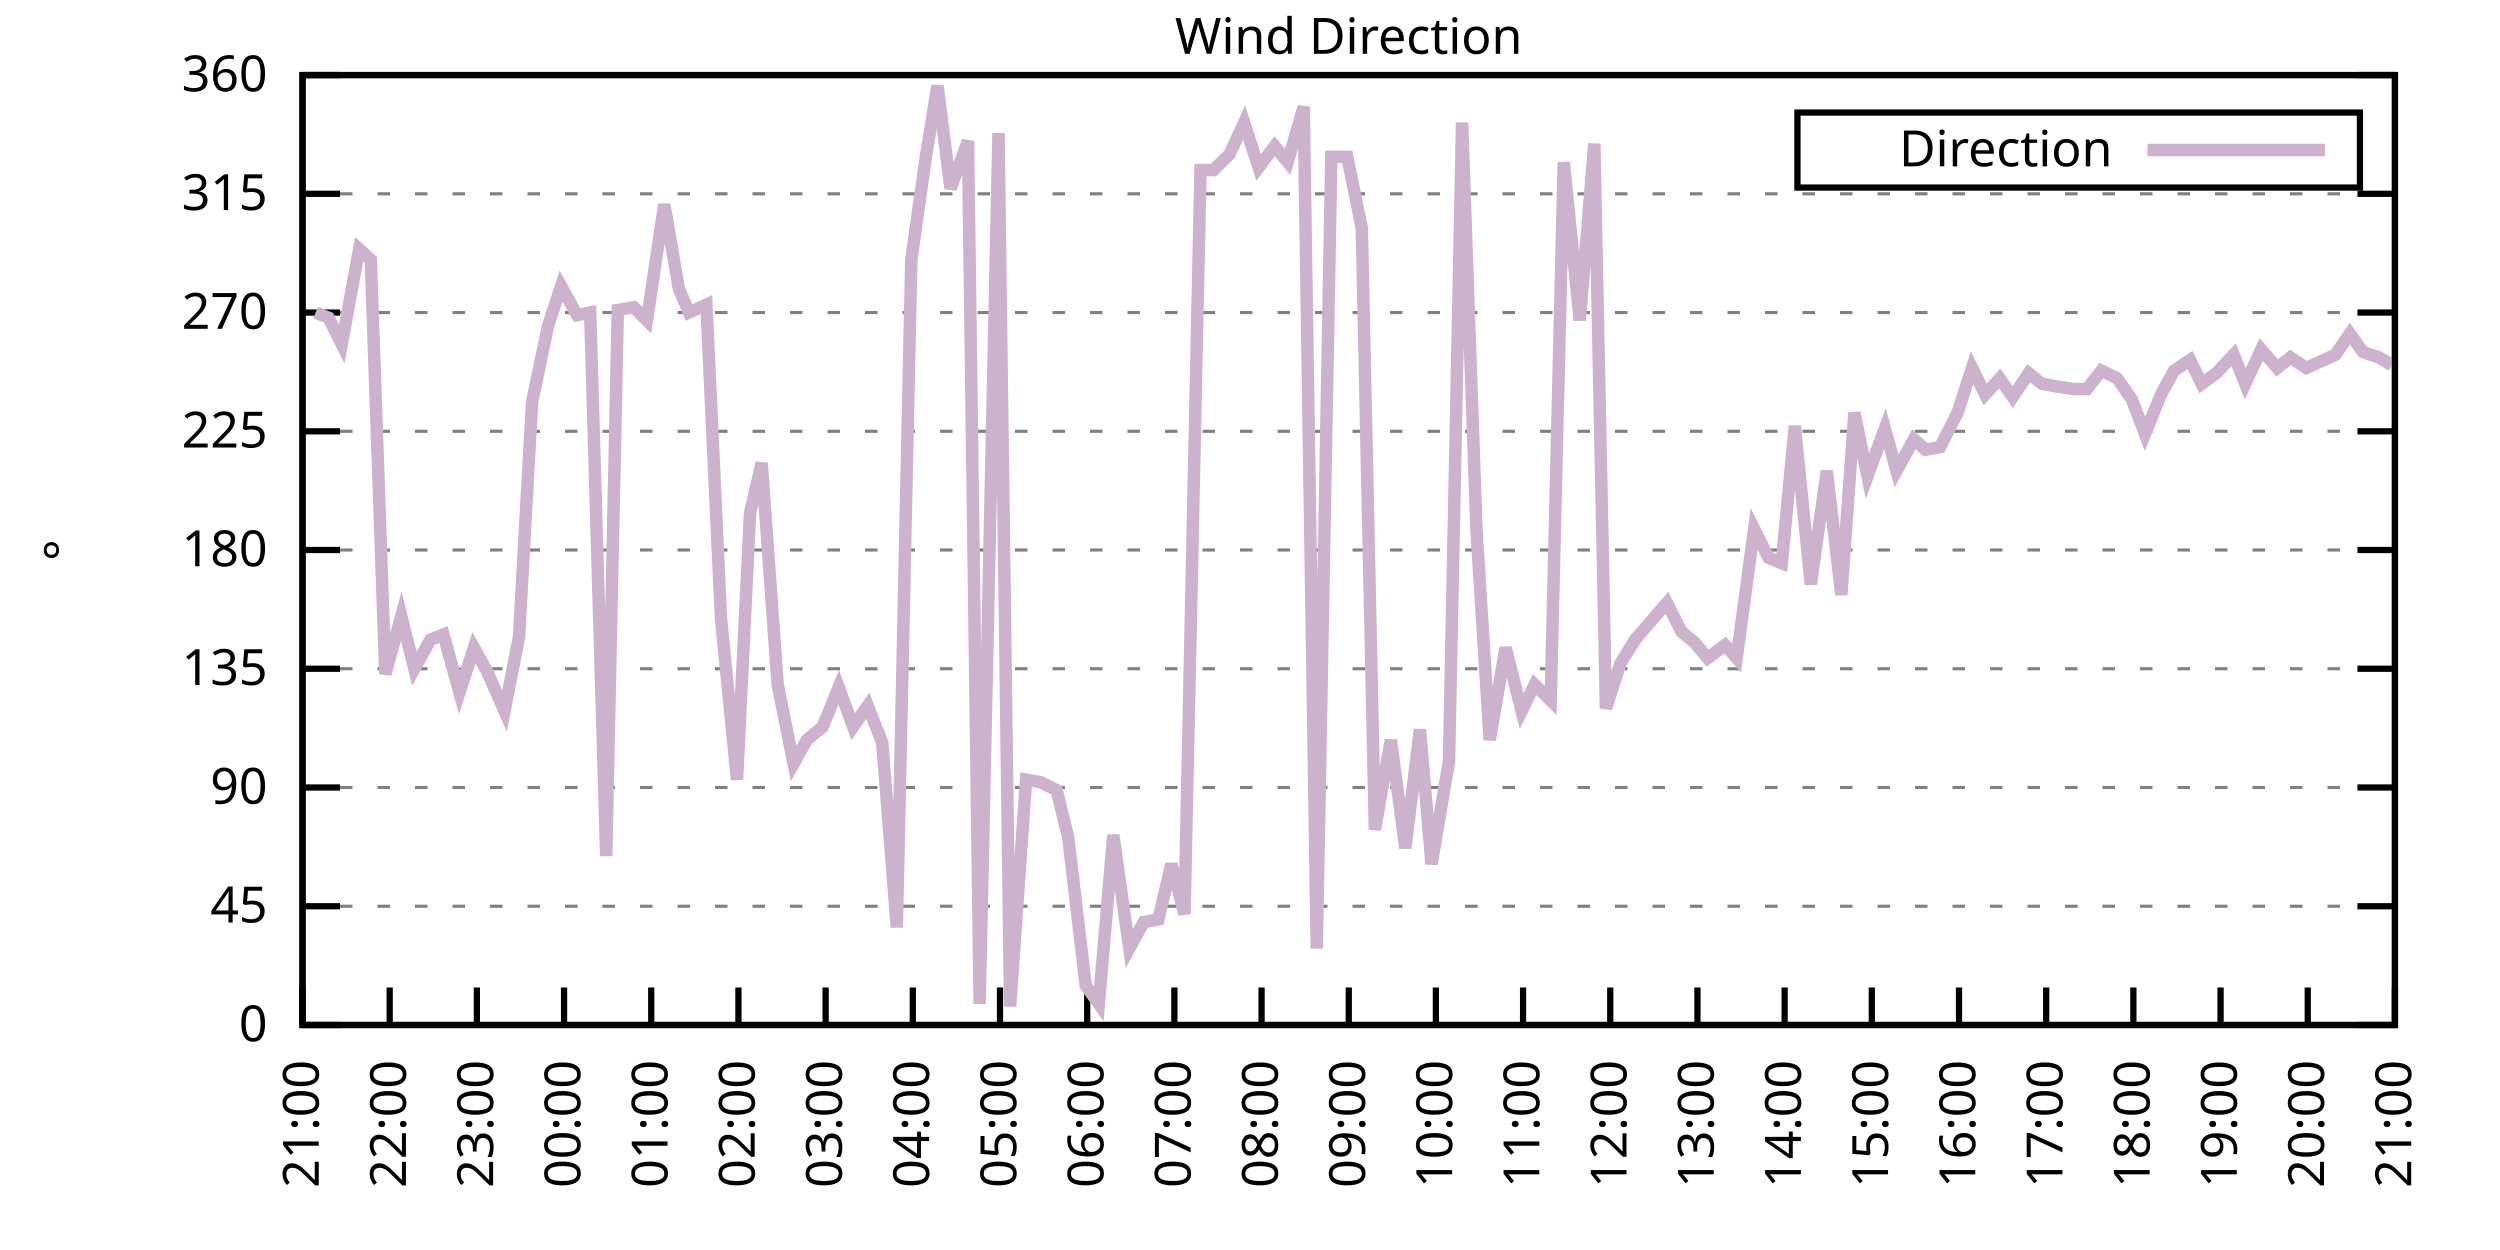
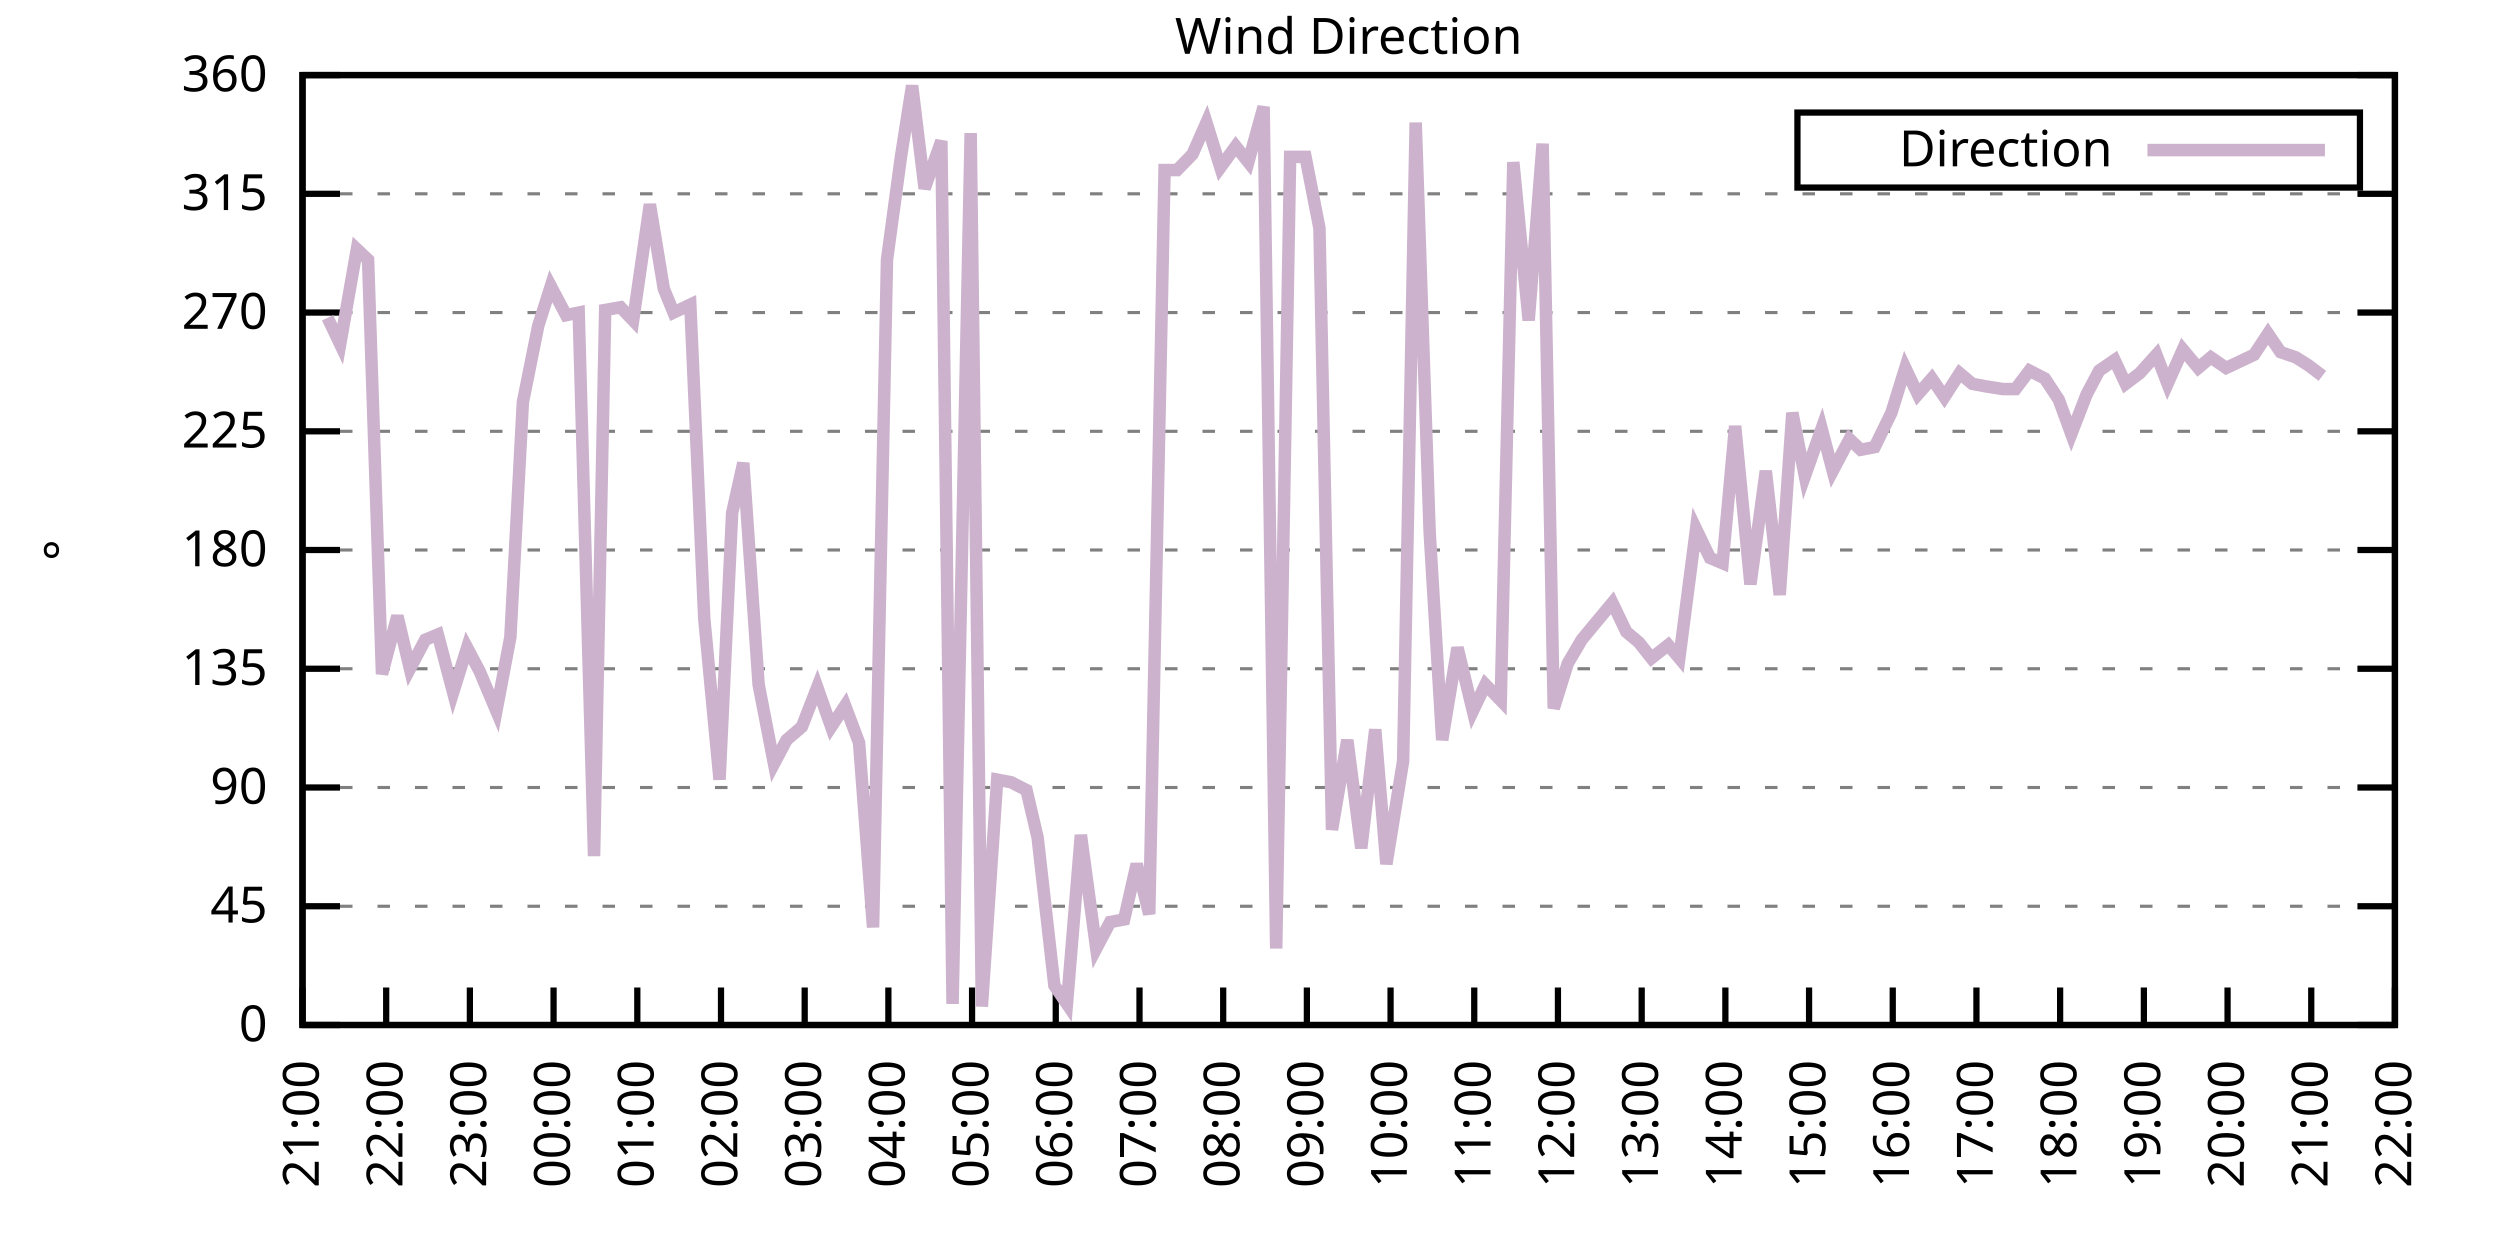
<svg xmlns="http://www.w3.org/2000/svg" xmlns:xlink="http://www.w3.org/1999/xlink" width="400" height="200" viewBox="0 0 400 200">
  <g id="gnuplot_canvas">
    <rect x="0" y="0" width="400" height="200" fill="none" />
    <defs>
      <circle id="gpDot" r="0.5" stroke-width="0.5" stroke="currentColor" />
      <path id="gpPt0" stroke-width="0.333" stroke="currentColor" d="M-1,0 h2 M0,-1 v2" />
      <path id="gpPt1" stroke-width="0.333" stroke="currentColor" d="M-1,-1 L1,1 M1,-1 L-1,1" />
      <path id="gpPt2" stroke-width="0.333" stroke="currentColor" d="M-1,0 L1,0 M0,-1 L0,1 M-1,-1 L1,1 M-1,1 L1,-1" />
      <rect id="gpPt3" stroke-width="0.333" stroke="currentColor" x="-1" y="-1" width="2" height="2" />
      <rect id="gpPt4" stroke-width="0.333" stroke="currentColor" fill="currentColor" x="-1" y="-1" width="2" height="2" />
      <circle id="gpPt5" stroke-width="0.333" stroke="currentColor" cx="0" cy="0" r="1" />
      <use xlink:href="#gpPt5" id="gpPt6" fill="currentColor" stroke="none" />
      <path id="gpPt7" stroke-width="0.333" stroke="currentColor" d="M0,-1.33 L-1.33,0.67 L1.33,0.67 z" />
      <use xlink:href="#gpPt7" id="gpPt8" fill="currentColor" stroke="none" />
      <use xlink:href="#gpPt7" id="gpPt9" stroke="currentColor" transform="rotate(180)" />
      <use xlink:href="#gpPt9" id="gpPt10" fill="currentColor" stroke="none" />
      <use xlink:href="#gpPt3" id="gpPt11" stroke="currentColor" transform="rotate(45)" />
      <use xlink:href="#gpPt11" id="gpPt12" fill="currentColor" stroke="none" />
      <path id="gpPt13" stroke-width="0.333" stroke="currentColor" d="M0,1.330 L1.265,0.411 L0.782,-1.067 L-0.782,-1.076 L-1.265,0.411 z" />
      <use xlink:href="#gpPt13" id="gpPt14" fill="currentColor" stroke="none" />
      <filter id="textbox" filterUnits="objectBoundingBox" x="0" y="0" height="1" width="1">
        <feFlood flood-color="white" flood-opacity="1" result="bgnd" />
        <feComposite in="SourceGraphic" in2="bgnd" operator="atop" />
      </filter>
      <filter id="greybox" filterUnits="objectBoundingBox" x="0" y="0" height="1" width="1">
        <feFlood flood-color="lightgrey" flood-opacity="1" result="grey" />
        <feComposite in="SourceGraphic" in2="grey" operator="atop" />
      </filter>
    </defs>
    <g fill="none" color="white" stroke="currentColor" stroke-width="1.00" stroke-linecap="butt" stroke-linejoin="miter">
</g>
    <g fill="none" color="black" stroke="currentColor" stroke-width="1.00" stroke-linecap="butt" stroke-linejoin="miter">
      <g stroke="none" shape-rendering="crispEdges">
        <polygon fill="rgb(255, 255, 255)" points="48.40,164.00 383.18,164.00 383.18,12.02 48.40,12.02 " />
      </g>
    </g>
    <g fill="none" color="black" stroke="currentColor" stroke-width="1.00" stroke-linecap="butt" stroke-linejoin="miter">
</g>
    <g fill="none" color="black" stroke="black" stroke-width="0.50" stroke-linecap="butt" stroke-linejoin="miter">
</g>
    <g fill="none" color="gray" stroke="currentColor" stroke-width="0.50" stroke-linecap="butt" stroke-linejoin="miter">
      <path stroke="gray" stroke-dasharray="2,4" class="gridline" d="M48.40,164.00 L383.19,164.00  " />
    </g>
    <g fill="none" color="gray" stroke="gray" stroke-width="1.00" stroke-linecap="butt" stroke-linejoin="miter">
</g>
    <g fill="none" color="black" stroke="currentColor" stroke-width="1.00" stroke-linecap="butt" stroke-linejoin="miter">
      <path stroke="black" d="M48.40,164.00 L54.40,164.00 M383.19,164.00 L377.19,164.00  " />
      <g transform="translate(42.80,166.60)" stroke="none" fill="black" font-family="Sans" font-size="8.00" text-anchor="end">
        <text>
          <tspan font-family="Sans"> 0</tspan>
        </text>
      </g>
    </g>
    <g fill="none" color="black" stroke="currentColor" stroke-width="1.00" stroke-linecap="butt" stroke-linejoin="miter">
</g>
    <g fill="none" color="black" stroke="black" stroke-width="0.50" stroke-linecap="butt" stroke-linejoin="miter">
</g>
    <g fill="none" color="gray" stroke="currentColor" stroke-width="0.50" stroke-linecap="butt" stroke-linejoin="miter">
      <path stroke="gray" stroke-dasharray="2,4" class="gridline" d="M48.40,145.00 L383.19,145.00  " />
    </g>
    <g fill="none" color="gray" stroke="gray" stroke-width="1.00" stroke-linecap="butt" stroke-linejoin="miter">
</g>
    <g fill="none" color="black" stroke="currentColor" stroke-width="1.00" stroke-linecap="butt" stroke-linejoin="miter">
      <path stroke="black" d="M48.40,145.00 L54.40,145.00 M383.19,145.00 L377.19,145.00  " />
      <g transform="translate(42.80,147.60)" stroke="none" fill="black" font-family="Sans" font-size="8.00" text-anchor="end">
        <text>
          <tspan font-family="Sans"> 45</tspan>
        </text>
      </g>
    </g>
    <g fill="none" color="black" stroke="currentColor" stroke-width="1.00" stroke-linecap="butt" stroke-linejoin="miter">
</g>
    <g fill="none" color="black" stroke="black" stroke-width="0.50" stroke-linecap="butt" stroke-linejoin="miter">
</g>
    <g fill="none" color="gray" stroke="currentColor" stroke-width="0.50" stroke-linecap="butt" stroke-linejoin="miter">
      <path stroke="gray" stroke-dasharray="2,4" class="gridline" d="M48.40,126.00 L383.19,126.00  " />
    </g>
    <g fill="none" color="gray" stroke="gray" stroke-width="1.00" stroke-linecap="butt" stroke-linejoin="miter">
</g>
    <g fill="none" color="black" stroke="currentColor" stroke-width="1.00" stroke-linecap="butt" stroke-linejoin="miter">
      <path stroke="black" d="M48.40,126.00 L54.40,126.00 M383.19,126.00 L377.19,126.00  " />
      <g transform="translate(42.80,128.60)" stroke="none" fill="black" font-family="Sans" font-size="8.00" text-anchor="end">
        <text>
          <tspan font-family="Sans"> 90</tspan>
        </text>
      </g>
    </g>
    <g fill="none" color="black" stroke="currentColor" stroke-width="1.00" stroke-linecap="butt" stroke-linejoin="miter">
</g>
    <g fill="none" color="black" stroke="black" stroke-width="0.50" stroke-linecap="butt" stroke-linejoin="miter">
</g>
    <g fill="none" color="gray" stroke="currentColor" stroke-width="0.50" stroke-linecap="butt" stroke-linejoin="miter">
      <path stroke="gray" stroke-dasharray="2,4" class="gridline" d="M48.40,107.00 L383.19,107.00  " />
    </g>
    <g fill="none" color="gray" stroke="gray" stroke-width="1.00" stroke-linecap="butt" stroke-linejoin="miter">
</g>
    <g fill="none" color="black" stroke="currentColor" stroke-width="1.00" stroke-linecap="butt" stroke-linejoin="miter">
      <path stroke="black" d="M48.40,107.00 L54.40,107.00 M383.19,107.00 L377.19,107.00  " />
      <g transform="translate(42.80,109.60)" stroke="none" fill="black" font-family="Sans" font-size="8.00" text-anchor="end">
        <text>
          <tspan font-family="Sans"> 135</tspan>
        </text>
      </g>
    </g>
    <g fill="none" color="black" stroke="currentColor" stroke-width="1.00" stroke-linecap="butt" stroke-linejoin="miter">
</g>
    <g fill="none" color="black" stroke="black" stroke-width="0.50" stroke-linecap="butt" stroke-linejoin="miter">
</g>
    <g fill="none" color="gray" stroke="currentColor" stroke-width="0.50" stroke-linecap="butt" stroke-linejoin="miter">
      <path stroke="gray" stroke-dasharray="2,4" class="gridline" d="M48.40,88.00 L383.19,88.00  " />
    </g>
    <g fill="none" color="gray" stroke="gray" stroke-width="1.00" stroke-linecap="butt" stroke-linejoin="miter">
</g>
    <g fill="none" color="black" stroke="currentColor" stroke-width="1.00" stroke-linecap="butt" stroke-linejoin="miter">
      <path stroke="black" d="M48.40,88.00 L54.40,88.00 M383.19,88.00 L377.19,88.00  " />
      <g transform="translate(42.80,90.60)" stroke="none" fill="black" font-family="Sans" font-size="8.00" text-anchor="end">
        <text>
          <tspan font-family="Sans"> 180</tspan>
        </text>
      </g>
    </g>
    <g fill="none" color="black" stroke="currentColor" stroke-width="1.00" stroke-linecap="butt" stroke-linejoin="miter">
</g>
    <g fill="none" color="black" stroke="black" stroke-width="0.50" stroke-linecap="butt" stroke-linejoin="miter">
</g>
    <g fill="none" color="gray" stroke="currentColor" stroke-width="0.50" stroke-linecap="butt" stroke-linejoin="miter">
      <path stroke="gray" stroke-dasharray="2,4" class="gridline" d="M48.40,69.01 L383.19,69.01  " />
    </g>
    <g fill="none" color="gray" stroke="gray" stroke-width="1.00" stroke-linecap="butt" stroke-linejoin="miter">
</g>
    <g fill="none" color="black" stroke="currentColor" stroke-width="1.00" stroke-linecap="butt" stroke-linejoin="miter">
      <path stroke="black" d="M48.40,69.01 L54.40,69.01 M383.19,69.01 L377.19,69.01  " />
      <g transform="translate(42.80,71.61)" stroke="none" fill="black" font-family="Sans" font-size="8.00" text-anchor="end">
        <text>
          <tspan font-family="Sans"> 225</tspan>
        </text>
      </g>
    </g>
    <g fill="none" color="black" stroke="currentColor" stroke-width="1.00" stroke-linecap="butt" stroke-linejoin="miter">
</g>
    <g fill="none" color="black" stroke="black" stroke-width="0.50" stroke-linecap="butt" stroke-linejoin="miter">
</g>
    <g fill="none" color="gray" stroke="currentColor" stroke-width="0.50" stroke-linecap="butt" stroke-linejoin="miter">
      <path stroke="gray" stroke-dasharray="2,4" class="gridline" d="M48.40,50.01 L383.19,50.01  " />
    </g>
    <g fill="none" color="gray" stroke="gray" stroke-width="1.00" stroke-linecap="butt" stroke-linejoin="miter">
</g>
    <g fill="none" color="black" stroke="currentColor" stroke-width="1.00" stroke-linecap="butt" stroke-linejoin="miter">
      <path stroke="black" d="M48.40,50.01 L54.40,50.01 M383.19,50.01 L377.19,50.01  " />
      <g transform="translate(42.80,52.61)" stroke="none" fill="black" font-family="Sans" font-size="8.00" text-anchor="end">
        <text>
          <tspan font-family="Sans"> 270</tspan>
        </text>
      </g>
    </g>
    <g fill="none" color="black" stroke="currentColor" stroke-width="1.00" stroke-linecap="butt" stroke-linejoin="miter">
</g>
    <g fill="none" color="black" stroke="black" stroke-width="0.50" stroke-linecap="butt" stroke-linejoin="miter">
</g>
    <g fill="none" color="gray" stroke="currentColor" stroke-width="0.50" stroke-linecap="butt" stroke-linejoin="miter">
      <path stroke="gray" stroke-dasharray="2,4" class="gridline" d="M48.40,31.01 L383.19,31.01  " />
    </g>
    <g fill="none" color="gray" stroke="gray" stroke-width="1.00" stroke-linecap="butt" stroke-linejoin="miter">
</g>
    <g fill="none" color="black" stroke="currentColor" stroke-width="1.00" stroke-linecap="butt" stroke-linejoin="miter">
      <path stroke="black" d="M48.40,31.01 L54.40,31.01 M383.19,31.01 L377.19,31.01  " />
      <g transform="translate(42.80,33.61)" stroke="none" fill="black" font-family="Sans" font-size="8.00" text-anchor="end">
        <text>
          <tspan font-family="Sans"> 315</tspan>
        </text>
      </g>
    </g>
    <g fill="none" color="black" stroke="currentColor" stroke-width="1.00" stroke-linecap="butt" stroke-linejoin="miter">
</g>
    <g fill="none" color="black" stroke="black" stroke-width="0.50" stroke-linecap="butt" stroke-linejoin="miter">
</g>
    <g fill="none" color="gray" stroke="currentColor" stroke-width="0.50" stroke-linecap="butt" stroke-linejoin="miter">
      <path stroke="gray" stroke-dasharray="2,4" class="gridline" d="M48.40,12.01 L383.19,12.01  " />
    </g>
    <g fill="none" color="gray" stroke="gray" stroke-width="1.00" stroke-linecap="butt" stroke-linejoin="miter">
</g>
    <g fill="none" color="black" stroke="currentColor" stroke-width="1.00" stroke-linecap="butt" stroke-linejoin="miter">
      <path stroke="black" d="M48.40,12.01 L54.40,12.01 M383.19,12.01 L377.19,12.01  " />
      <g transform="translate(42.80,14.61)" stroke="none" fill="black" font-family="Sans" font-size="8.00" text-anchor="end">
        <text>
          <tspan font-family="Sans"> 360</tspan>
        </text>
      </g>
    </g>
    <g fill="none" color="black" stroke="currentColor" stroke-width="1.00" stroke-linecap="butt" stroke-linejoin="miter">
      <path stroke="black" d="M48.40,164.00 L48.40,158.00  " />
      <g transform="translate(51.00,169.60) rotate(270.00)" stroke="none" fill="black" font-family="Sans" font-size="8.00" text-anchor="end">
        <text>
          <tspan font-family="Sans">21:00</tspan>
        </text>
      </g>
    </g>
    <g fill="none" color="black" stroke="currentColor" stroke-width="1.00" stroke-linecap="butt" stroke-linejoin="miter">
-       <path stroke="black" d="M62.35,164.00 L62.35,158.00  " />
-       <g transform="translate(64.95,169.60) rotate(270.00)" stroke="none" fill="black" font-family="Sans" font-size="8.00" text-anchor="end">
+       <path stroke="black" d="M61.79,164.00 L61.79,158.00  " />
+       <g transform="translate(64.39,169.60) rotate(270.00)" stroke="none" fill="black" font-family="Sans" font-size="8.00" text-anchor="end">
        <text>
          <tspan font-family="Sans">22:00</tspan>
        </text>
      </g>
    </g>
    <g fill="none" color="black" stroke="currentColor" stroke-width="1.00" stroke-linecap="butt" stroke-linejoin="miter">
-       <path stroke="black" d="M76.30,164.00 L76.30,158.00  " />
-       <g transform="translate(78.90,169.60) rotate(270.00)" stroke="none" fill="black" font-family="Sans" font-size="8.00" text-anchor="end">
+       <path stroke="black" d="M75.18,164.00 L75.18,158.00  " />
+       <g transform="translate(77.78,169.60) rotate(270.00)" stroke="none" fill="black" font-family="Sans" font-size="8.00" text-anchor="end">
        <text>
          <tspan font-family="Sans">23:00</tspan>
        </text>
      </g>
    </g>
    <g fill="none" color="black" stroke="currentColor" stroke-width="1.00" stroke-linecap="butt" stroke-linejoin="miter">
-       <path stroke="black" d="M90.25,164.00 L90.25,158.00  " />
-       <g transform="translate(92.85,169.60) rotate(270.00)" stroke="none" fill="black" font-family="Sans" font-size="8.00" text-anchor="end">
+       <path stroke="black" d="M88.57,164.00 L88.57,158.00  " />
+       <g transform="translate(91.17,169.60) rotate(270.00)" stroke="none" fill="black" font-family="Sans" font-size="8.00" text-anchor="end">
        <text>
          <tspan font-family="Sans">00:00</tspan>
        </text>
      </g>
    </g>
    <g fill="none" color="black" stroke="currentColor" stroke-width="1.00" stroke-linecap="butt" stroke-linejoin="miter">
-       <path stroke="black" d="M104.20,164.00 L104.20,158.00  " />
-       <g transform="translate(106.80,169.60) rotate(270.00)" stroke="none" fill="black" font-family="Sans" font-size="8.00" text-anchor="end">
+       <path stroke="black" d="M101.97,164.00 L101.97,158.00  " />
+       <g transform="translate(104.57,169.60) rotate(270.00)" stroke="none" fill="black" font-family="Sans" font-size="8.00" text-anchor="end">
        <text>
          <tspan font-family="Sans">01:00</tspan>
        </text>
      </g>
    </g>
    <g fill="none" color="black" stroke="currentColor" stroke-width="1.00" stroke-linecap="butt" stroke-linejoin="miter">
-       <path stroke="black" d="M118.15,164.00 L118.15,158.00  " />
-       <g transform="translate(120.75,169.60) rotate(270.00)" stroke="none" fill="black" font-family="Sans" font-size="8.00" text-anchor="end">
+       <path stroke="black" d="M115.36,164.00 L115.36,158.00  " />
+       <g transform="translate(117.96,169.60) rotate(270.00)" stroke="none" fill="black" font-family="Sans" font-size="8.00" text-anchor="end">
        <text>
          <tspan font-family="Sans">02:00</tspan>
        </text>
      </g>
    </g>
    <g fill="none" color="black" stroke="currentColor" stroke-width="1.00" stroke-linecap="butt" stroke-linejoin="miter">
-       <path stroke="black" d="M132.10,164.00 L132.10,158.00  " />
-       <g transform="translate(134.70,169.60) rotate(270.00)" stroke="none" fill="black" font-family="Sans" font-size="8.00" text-anchor="end">
+       <path stroke="black" d="M128.75,164.00 L128.75,158.00  " />
+       <g transform="translate(131.35,169.60) rotate(270.00)" stroke="none" fill="black" font-family="Sans" font-size="8.00" text-anchor="end">
        <text>
          <tspan font-family="Sans">03:00</tspan>
        </text>
      </g>
    </g>
    <g fill="none" color="black" stroke="currentColor" stroke-width="1.00" stroke-linecap="butt" stroke-linejoin="miter">
-       <path stroke="black" d="M146.05,164.00 L146.05,158.00  " />
-       <g transform="translate(148.65,169.60) rotate(270.00)" stroke="none" fill="black" font-family="Sans" font-size="8.00" text-anchor="end">
+       <path stroke="black" d="M142.14,164.00 L142.14,158.00  " />
+       <g transform="translate(144.74,169.60) rotate(270.00)" stroke="none" fill="black" font-family="Sans" font-size="8.00" text-anchor="end">
        <text>
          <tspan font-family="Sans">04:00</tspan>
        </text>
      </g>
    </g>
    <g fill="none" color="black" stroke="currentColor" stroke-width="1.00" stroke-linecap="butt" stroke-linejoin="miter">
-       <path stroke="black" d="M160.00,164.00 L160.00,158.00  " />
-       <g transform="translate(162.60,169.60) rotate(270.00)" stroke="none" fill="black" font-family="Sans" font-size="8.00" text-anchor="end">
+       <path stroke="black" d="M155.53,164.00 L155.53,158.00  " />
+       <g transform="translate(158.13,169.60) rotate(270.00)" stroke="none" fill="black" font-family="Sans" font-size="8.00" text-anchor="end">
        <text>
          <tspan font-family="Sans">05:00</tspan>
        </text>
      </g>
    </g>
    <g fill="none" color="black" stroke="currentColor" stroke-width="1.00" stroke-linecap="butt" stroke-linejoin="miter">
-       <path stroke="black" d="M173.95,164.00 L173.95,158.00  " />
-       <g transform="translate(176.55,169.60) rotate(270.00)" stroke="none" fill="black" font-family="Sans" font-size="8.00" text-anchor="end">
+       <path stroke="black" d="M168.92,164.00 L168.92,158.00  " />
+       <g transform="translate(171.52,169.60) rotate(270.00)" stroke="none" fill="black" font-family="Sans" font-size="8.00" text-anchor="end">
        <text>
          <tspan font-family="Sans">06:00</tspan>
        </text>
      </g>
    </g>
    <g fill="none" color="black" stroke="currentColor" stroke-width="1.00" stroke-linecap="butt" stroke-linejoin="miter">
-       <path stroke="black" d="M187.90,164.00 L187.90,158.00  " />
-       <g transform="translate(190.50,169.60) rotate(270.00)" stroke="none" fill="black" font-family="Sans" font-size="8.00" text-anchor="end">
+       <path stroke="black" d="M182.32,164.00 L182.32,158.00  " />
+       <g transform="translate(184.92,169.60) rotate(270.00)" stroke="none" fill="black" font-family="Sans" font-size="8.00" text-anchor="end">
        <text>
          <tspan font-family="Sans">07:00</tspan>
        </text>
      </g>
    </g>
    <g fill="none" color="black" stroke="currentColor" stroke-width="1.00" stroke-linecap="butt" stroke-linejoin="miter">
-       <path stroke="black" d="M201.85,164.00 L201.85,158.00  " />
-       <g transform="translate(204.45,169.60) rotate(270.00)" stroke="none" fill="black" font-family="Sans" font-size="8.00" text-anchor="end">
+       <path stroke="black" d="M195.71,164.00 L195.71,158.00  " />
+       <g transform="translate(198.31,169.60) rotate(270.00)" stroke="none" fill="black" font-family="Sans" font-size="8.00" text-anchor="end">
        <text>
          <tspan font-family="Sans">08:00</tspan>
        </text>
      </g>
    </g>
    <g fill="none" color="black" stroke="currentColor" stroke-width="1.00" stroke-linecap="butt" stroke-linejoin="miter">
-       <path stroke="black" d="M215.80,164.00 L215.80,158.00  " />
-       <g transform="translate(218.40,169.60) rotate(270.00)" stroke="none" fill="black" font-family="Sans" font-size="8.00" text-anchor="end">
+       <path stroke="black" d="M209.10,164.00 L209.10,158.00  " />
+       <g transform="translate(211.70,169.60) rotate(270.00)" stroke="none" fill="black" font-family="Sans" font-size="8.00" text-anchor="end">
        <text>
          <tspan font-family="Sans">09:00</tspan>
        </text>
      </g>
    </g>
    <g fill="none" color="black" stroke="currentColor" stroke-width="1.00" stroke-linecap="butt" stroke-linejoin="miter">
-       <path stroke="black" d="M229.74,164.00 L229.74,158.00  " />
-       <g transform="translate(232.34,169.60) rotate(270.00)" stroke="none" fill="black" font-family="Sans" font-size="8.00" text-anchor="end">
+       <path stroke="black" d="M222.49,164.00 L222.49,158.00  " />
+       <g transform="translate(225.09,169.60) rotate(270.00)" stroke="none" fill="black" font-family="Sans" font-size="8.00" text-anchor="end">
        <text>
          <tspan font-family="Sans">10:00</tspan>
        </text>
      </g>
    </g>
    <g fill="none" color="black" stroke="currentColor" stroke-width="1.00" stroke-linecap="butt" stroke-linejoin="miter">
-       <path stroke="black" d="M243.69,164.00 L243.69,158.00  " />
-       <g transform="translate(246.29,169.60) rotate(270.00)" stroke="none" fill="black" font-family="Sans" font-size="8.00" text-anchor="end">
+       <path stroke="black" d="M235.88,164.00 L235.88,158.00  " />
+       <g transform="translate(238.48,169.60) rotate(270.00)" stroke="none" fill="black" font-family="Sans" font-size="8.00" text-anchor="end">
        <text>
          <tspan font-family="Sans">11:00</tspan>
        </text>
      </g>
    </g>
    <g fill="none" color="black" stroke="currentColor" stroke-width="1.00" stroke-linecap="butt" stroke-linejoin="miter">
-       <path stroke="black" d="M257.64,164.00 L257.64,158.00  " />
-       <g transform="translate(260.24,169.60) rotate(270.00)" stroke="none" fill="black" font-family="Sans" font-size="8.00" text-anchor="end">
+       <path stroke="black" d="M249.27,164.00 L249.27,158.00  " />
+       <g transform="translate(251.87,169.60) rotate(270.00)" stroke="none" fill="black" font-family="Sans" font-size="8.00" text-anchor="end">
        <text>
          <tspan font-family="Sans">12:00</tspan>
        </text>
      </g>
    </g>
    <g fill="none" color="black" stroke="currentColor" stroke-width="1.00" stroke-linecap="butt" stroke-linejoin="miter">
-       <path stroke="black" d="M271.59,164.00 L271.59,158.00  " />
-       <g transform="translate(274.19,169.60) rotate(270.00)" stroke="none" fill="black" font-family="Sans" font-size="8.00" text-anchor="end">
+       <path stroke="black" d="M262.67,164.00 L262.67,158.00  " />
+       <g transform="translate(265.27,169.60) rotate(270.00)" stroke="none" fill="black" font-family="Sans" font-size="8.00" text-anchor="end">
        <text>
          <tspan font-family="Sans">13:00</tspan>
        </text>
      </g>
    </g>
    <g fill="none" color="black" stroke="currentColor" stroke-width="1.00" stroke-linecap="butt" stroke-linejoin="miter">
-       <path stroke="black" d="M285.54,164.00 L285.54,158.00  " />
-       <g transform="translate(288.14,169.60) rotate(270.00)" stroke="none" fill="black" font-family="Sans" font-size="8.00" text-anchor="end">
+       <path stroke="black" d="M276.06,164.00 L276.06,158.00  " />
+       <g transform="translate(278.66,169.60) rotate(270.00)" stroke="none" fill="black" font-family="Sans" font-size="8.00" text-anchor="end">
        <text>
          <tspan font-family="Sans">14:00</tspan>
        </text>
      </g>
    </g>
    <g fill="none" color="black" stroke="currentColor" stroke-width="1.00" stroke-linecap="butt" stroke-linejoin="miter">
-       <path stroke="black" d="M299.49,164.00 L299.49,158.00  " />
-       <g transform="translate(302.09,169.60) rotate(270.00)" stroke="none" fill="black" font-family="Sans" font-size="8.00" text-anchor="end">
+       <path stroke="black" d="M289.45,164.00 L289.45,158.00  " />
+       <g transform="translate(292.05,169.60) rotate(270.00)" stroke="none" fill="black" font-family="Sans" font-size="8.00" text-anchor="end">
        <text>
          <tspan font-family="Sans">15:00</tspan>
        </text>
      </g>
    </g>
    <g fill="none" color="black" stroke="currentColor" stroke-width="1.00" stroke-linecap="butt" stroke-linejoin="miter">
-       <path stroke="black" d="M313.44,164.00 L313.44,158.00  " />
-       <g transform="translate(316.04,169.60) rotate(270.00)" stroke="none" fill="black" font-family="Sans" font-size="8.00" text-anchor="end">
+       <path stroke="black" d="M302.84,164.00 L302.84,158.00  " />
+       <g transform="translate(305.44,169.60) rotate(270.00)" stroke="none" fill="black" font-family="Sans" font-size="8.00" text-anchor="end">
        <text>
          <tspan font-family="Sans">16:00</tspan>
        </text>
      </g>
    </g>
    <g fill="none" color="black" stroke="currentColor" stroke-width="1.00" stroke-linecap="butt" stroke-linejoin="miter">
-       <path stroke="black" d="M327.39,164.00 L327.39,158.00  " />
-       <g transform="translate(329.99,169.60) rotate(270.00)" stroke="none" fill="black" font-family="Sans" font-size="8.00" text-anchor="end">
+       <path stroke="black" d="M316.23,164.00 L316.23,158.00  " />
+       <g transform="translate(318.83,169.60) rotate(270.00)" stroke="none" fill="black" font-family="Sans" font-size="8.00" text-anchor="end">
        <text>
          <tspan font-family="Sans">17:00</tspan>
        </text>
      </g>
    </g>
    <g fill="none" color="black" stroke="currentColor" stroke-width="1.00" stroke-linecap="butt" stroke-linejoin="miter">
-       <path stroke="black" d="M341.34,164.00 L341.34,158.00  " />
-       <g transform="translate(343.94,169.60) rotate(270.00)" stroke="none" fill="black" font-family="Sans" font-size="8.00" text-anchor="end">
+       <path stroke="black" d="M329.62,164.00 L329.62,158.00  " />
+       <g transform="translate(332.22,169.60) rotate(270.00)" stroke="none" fill="black" font-family="Sans" font-size="8.00" text-anchor="end">
        <text>
          <tspan font-family="Sans">18:00</tspan>
        </text>
      </g>
    </g>
    <g fill="none" color="black" stroke="currentColor" stroke-width="1.00" stroke-linecap="butt" stroke-linejoin="miter">
-       <path stroke="black" d="M355.29,164.00 L355.29,158.00  " />
-       <g transform="translate(357.89,169.60) rotate(270.00)" stroke="none" fill="black" font-family="Sans" font-size="8.00" text-anchor="end">
+       <path stroke="black" d="M343.02,164.00 L343.02,158.00  " />
+       <g transform="translate(345.62,169.60) rotate(270.00)" stroke="none" fill="black" font-family="Sans" font-size="8.00" text-anchor="end">
        <text>
          <tspan font-family="Sans">19:00</tspan>
        </text>
      </g>
    </g>
    <g fill="none" color="black" stroke="currentColor" stroke-width="1.00" stroke-linecap="butt" stroke-linejoin="miter">
-       <path stroke="black" d="M369.24,164.00 L369.24,158.00  " />
-       <g transform="translate(371.84,169.60) rotate(270.00)" stroke="none" fill="black" font-family="Sans" font-size="8.00" text-anchor="end">
+       <path stroke="black" d="M356.41,164.00 L356.41,158.00  " />
+       <g transform="translate(359.01,169.60) rotate(270.00)" stroke="none" fill="black" font-family="Sans" font-size="8.00" text-anchor="end">
        <text>
          <tspan font-family="Sans">20:00</tspan>
+         </text>
+       </g>
+     </g>
+     <g fill="none" color="black" stroke="currentColor" stroke-width="1.00" stroke-linecap="butt" stroke-linejoin="miter">
+       <path stroke="black" d="M369.80,164.00 L369.80,158.00  " />
+       <g transform="translate(372.40,169.60) rotate(270.00)" stroke="none" fill="black" font-family="Sans" font-size="8.00" text-anchor="end">
+         <text>
+           <tspan font-family="Sans">21:00</tspan>
        </text>
      </g>
    </g>
    <g fill="none" color="black" stroke="currentColor" stroke-width="1.00" stroke-linecap="butt" stroke-linejoin="miter">
      <path stroke="black" d="M383.19,164.00 L383.19,158.00  " />
      <g transform="translate(385.79,169.60) rotate(270.00)" stroke="none" fill="black" font-family="Sans" font-size="8.00" text-anchor="end">
        <text>
-           <tspan font-family="Sans">21:00</tspan>
+           <tspan font-family="Sans">22:00</tspan>
        </text>
      </g>
    </g>
    <g fill="none" color="black" stroke="currentColor" stroke-width="1.00" stroke-linecap="butt" stroke-linejoin="miter">
</g>
    <g fill="none" color="black" stroke="currentColor" stroke-width="1.00" stroke-linecap="butt" stroke-linejoin="miter">
      <path stroke="black" d="M48.40,12.01 L48.40,164.00 L383.19,164.00 L383.19,12.01 L48.40,12.01 Z  " />
    </g>
    <g fill="none" color="black" stroke="currentColor" stroke-width="1.00" stroke-linecap="butt" stroke-linejoin="miter">
</g>
    <g fill="none" color="black" stroke="currentColor" stroke-width="1.00" stroke-linecap="butt" stroke-linejoin="miter">
      <path stroke="black" d="M287.59,30.01 L287.59,18.01 L377.59,18.01 L377.59,30.01 L287.59,30.01 Z  " />
    </g>
    <g id="Wind_direction_plot_1">
      <g fill="none" color="white" stroke="black" stroke-width="2.00" stroke-linecap="butt" stroke-linejoin="miter">
</g>
      <g fill="none" color="black" stroke="currentColor" stroke-width="2.00" stroke-linecap="butt" stroke-linejoin="miter">
        <g transform="translate(337.99,26.61)" stroke="none" fill="black" font-family="Sans" font-size="8.00" text-anchor="end">
          <text>
            <tspan font-family="Sans">Direction</tspan>
          </text>
        </g>
      </g>
      <g fill="none" color="black" stroke="currentColor" stroke-width="2.00" stroke-linecap="butt" stroke-linejoin="miter">
-         <path stroke="rgb(204, 178, 204)" d="M343.59,24.01 L371.99,24.01 M50.49,50.01 L52.58,50.85 L54.68,55.07 L57.47,39.87 L59.33,41.56 L61.65,107.85   L64.21,98.56 L66.30,107.00 L68.86,102.36 L70.95,101.52 L73.51,110.80 L75.83,103.63 L77.93,107.43 L80.72,113.76   L83.04,101.94 L85.13,64.36 L87.69,52.12 L89.78,45.79 L92.34,50.43 L94.43,50.01 L96.99,136.98 L98.85,49.59   L101.41,49.16 L103.50,51.27 L106.29,32.70 L108.62,46.21 L110.24,50.01 L113.03,48.74 L115.36,98.98 L117.92,124.74   L120.01,82.09 L121.87,74.07 L124.43,109.54 L126.98,122.20 L129.08,118.40 L131.63,116.29 L134.19,109.96 L136.51,116.29   L138.84,112.91 L141.16,118.83 L143.49,148.38 L145.81,41.56 L148.14,25.10 L150.00,13.70 L152.09,30.16 L154.88,22.56   L156.74,160.62 L159.76,21.30 L161.62,161.04 L164.18,124.74 L166.51,125.16 L169.06,126.42 L170.92,134.02 L173.71,157.67   L175.81,160.62 L178.13,133.60 L180.69,151.76 L183.01,147.53 L185.34,147.11 L187.43,138.25 L189.52,146.27 L192.08,27.21   L194.17,27.21 L196.73,24.68 L199.06,19.61 L201.38,26.79 L203.94,23.41 L206.03,25.94 L208.59,17.08 L210.68,151.76   L213.01,25.10 L215.56,25.10 L217.89,36.50 L219.98,132.76 L222.54,118.40 L224.86,135.71 L227.19,116.71 L229.05,138.25   L231.84,121.78 L233.93,19.61 L236.25,85.05 L238.35,118.40 L240.90,103.63 L243.46,113.76 L245.55,109.54 L248.11,112.07   L250.20,25.94 L252.76,51.27 L255.09,22.99 L256.95,113.34 L259.27,106.16 L261.60,102.36 L264.15,99.40 L266.71,96.45   L269.04,101.09 L271.13,102.78 L273.22,105.31 L276.01,103.20 L277.87,105.31 L280.66,84.63 L282.99,89.27 L285.08,90.12   L287.17,68.16 L289.73,93.49 L292.29,75.34 L294.61,95.18 L296.70,66.05 L298.80,76.18 L301.58,68.58 L303.44,75.34   L306.23,70.27 L308.09,71.96 L310.42,71.54 L313.21,66.05 L315.53,58.87 L317.63,63.10 L319.95,60.56 L322.04,63.52   L324.60,59.72 L326.69,61.41 L329.02,61.83 L331.81,62.25 L333.90,62.25 L336.23,59.30 L338.78,60.56 L341.11,63.94   L343.20,69.43 L345.76,63.10 L347.85,59.30 L350.41,57.61 L352.27,61.41 L354.59,59.72 L357.38,56.76 L359.24,61.41   L361.80,55.92 L364.36,58.87 L366.45,57.18 L369.01,58.87 L370.87,58.03 L373.66,56.76 L375.98,53.39 L378.08,56.34   L380.63,57.18 L382.73,58.45  " />
+         <path stroke="rgb(204, 178, 204)" d="M343.59,24.01 L371.99,24.01 M52.42,50.85 L54.43,55.07 L57.10,39.87 L58.89,41.56 L61.12,107.85 L63.58,98.56   L65.59,107.00 L68.04,102.36 L70.05,101.52 L72.50,110.80 L74.74,103.63 L76.75,107.43 L79.42,113.76 L81.66,101.94   L83.66,64.36 L86.12,52.12 L88.13,45.79 L90.58,50.43 L92.59,50.01 L95.05,136.98 L96.83,49.59 L99.29,49.16   L101.30,51.27 L103.98,32.70 L106.21,46.21 L107.77,50.01 L110.45,48.74 L112.68,98.98 L115.13,124.74 L117.14,82.09   L118.93,74.07 L121.38,109.54 L123.84,122.20 L125.85,118.40 L128.30,116.29 L130.76,109.96 L132.99,116.29 L135.22,112.91   L137.45,118.83 L139.69,148.38 L141.92,41.56 L144.15,25.10 L145.94,13.70 L147.94,30.16 L150.62,22.56 L152.41,160.62   L155.31,21.30 L157.10,161.04 L159.55,124.74 L161.78,125.16 L164.24,126.42 L166.02,134.02 L168.70,157.67 L170.71,160.62   L172.94,133.60 L175.40,151.76 L177.63,147.53 L179.86,147.11 L181.87,138.25 L183.88,146.27 L186.33,27.21 L188.34,27.21   L190.80,24.68 L193.03,19.61 L195.26,26.79 L197.72,23.41 L199.73,25.94 L202.18,17.08 L204.19,151.76 L206.42,25.10   L208.88,25.10 L211.11,36.50 L213.12,132.76 L215.57,118.40 L217.80,135.71 L220.04,116.71 L221.82,138.25 L224.50,121.78   L226.51,19.61 L228.74,85.05 L230.75,118.40 L233.20,103.63 L235.66,113.76 L237.67,109.54 L240.12,112.07 L242.13,25.94   L244.59,51.27 L246.82,22.99 L248.60,113.34 L250.84,106.16 L253.07,102.36 L255.52,99.40 L257.98,96.45 L260.21,101.09   L262.22,102.78 L264.23,105.31 L266.91,103.20 L268.69,105.31 L271.37,84.63 L273.60,89.27 L275.61,90.12 L277.62,68.16   L280.07,93.49 L282.53,75.34 L284.76,95.18 L286.77,66.05 L288.78,76.18 L291.46,68.58 L293.24,75.34 L295.92,70.27   L297.71,71.96 L299.94,71.54 L302.62,66.05 L304.85,58.87 L306.86,63.10 L309.09,60.56 L311.10,63.52 L313.55,59.72   L315.56,61.41 L317.79,61.83 L320.47,62.25 L322.48,62.25 L324.71,59.30 L327.17,60.56 L329.40,63.94 L331.41,69.43   L333.86,63.10 L335.87,59.30 L338.33,57.61 L340.11,61.41 L342.35,59.72 L345.02,56.76 L346.81,61.41 L349.26,55.92   L351.72,58.87 L353.73,57.18 L356.18,58.87 L357.97,58.03 L360.65,56.76 L362.88,53.39 L364.89,56.34 L367.34,57.18   L369.35,58.45 L371.58,60.14  " />
      </g>
    </g>
    <g fill="none" color="black" stroke="currentColor" stroke-width="2.00" stroke-linecap="butt" stroke-linejoin="miter">
</g>
    <g fill="none" color="black" stroke="black" stroke-width="1.00" stroke-linecap="butt" stroke-linejoin="miter">
</g>
    <g fill="none" color="black" stroke="currentColor" stroke-width="1.00" stroke-linecap="butt" stroke-linejoin="miter">
      <path stroke="black" d="M48.40,12.01 L48.40,164.00 L383.19,164.00 L383.19,12.01 L48.40,12.01 Z  " />
      <g transform="translate(12.80,88.01) rotate(270.00)" stroke="none" fill="black" font-family="Sans" font-size="8.00" text-anchor="middle">
        <text>
          <tspan font-family="Sans">°</tspan>
        </text>
      </g>
    </g>
    <g fill="none" color="black" stroke="currentColor" stroke-width="1.00" stroke-linecap="butt" stroke-linejoin="miter">
</g>
    <g fill="none" color="black" stroke="currentColor" stroke-width="1.00" stroke-linecap="butt" stroke-linejoin="miter">
      <g transform="translate(215.79,8.61)" stroke="none" fill="black" font-family="Sans" font-size="8.00" text-anchor="middle">
        <text>
          <tspan font-family="Sans">Wind Direction</tspan>
        </text>
      </g>
    </g>
    <g fill="none" color="black" stroke="currentColor" stroke-width="1.00" stroke-linecap="butt" stroke-linejoin="miter">
</g>
  </g>
</svg>
